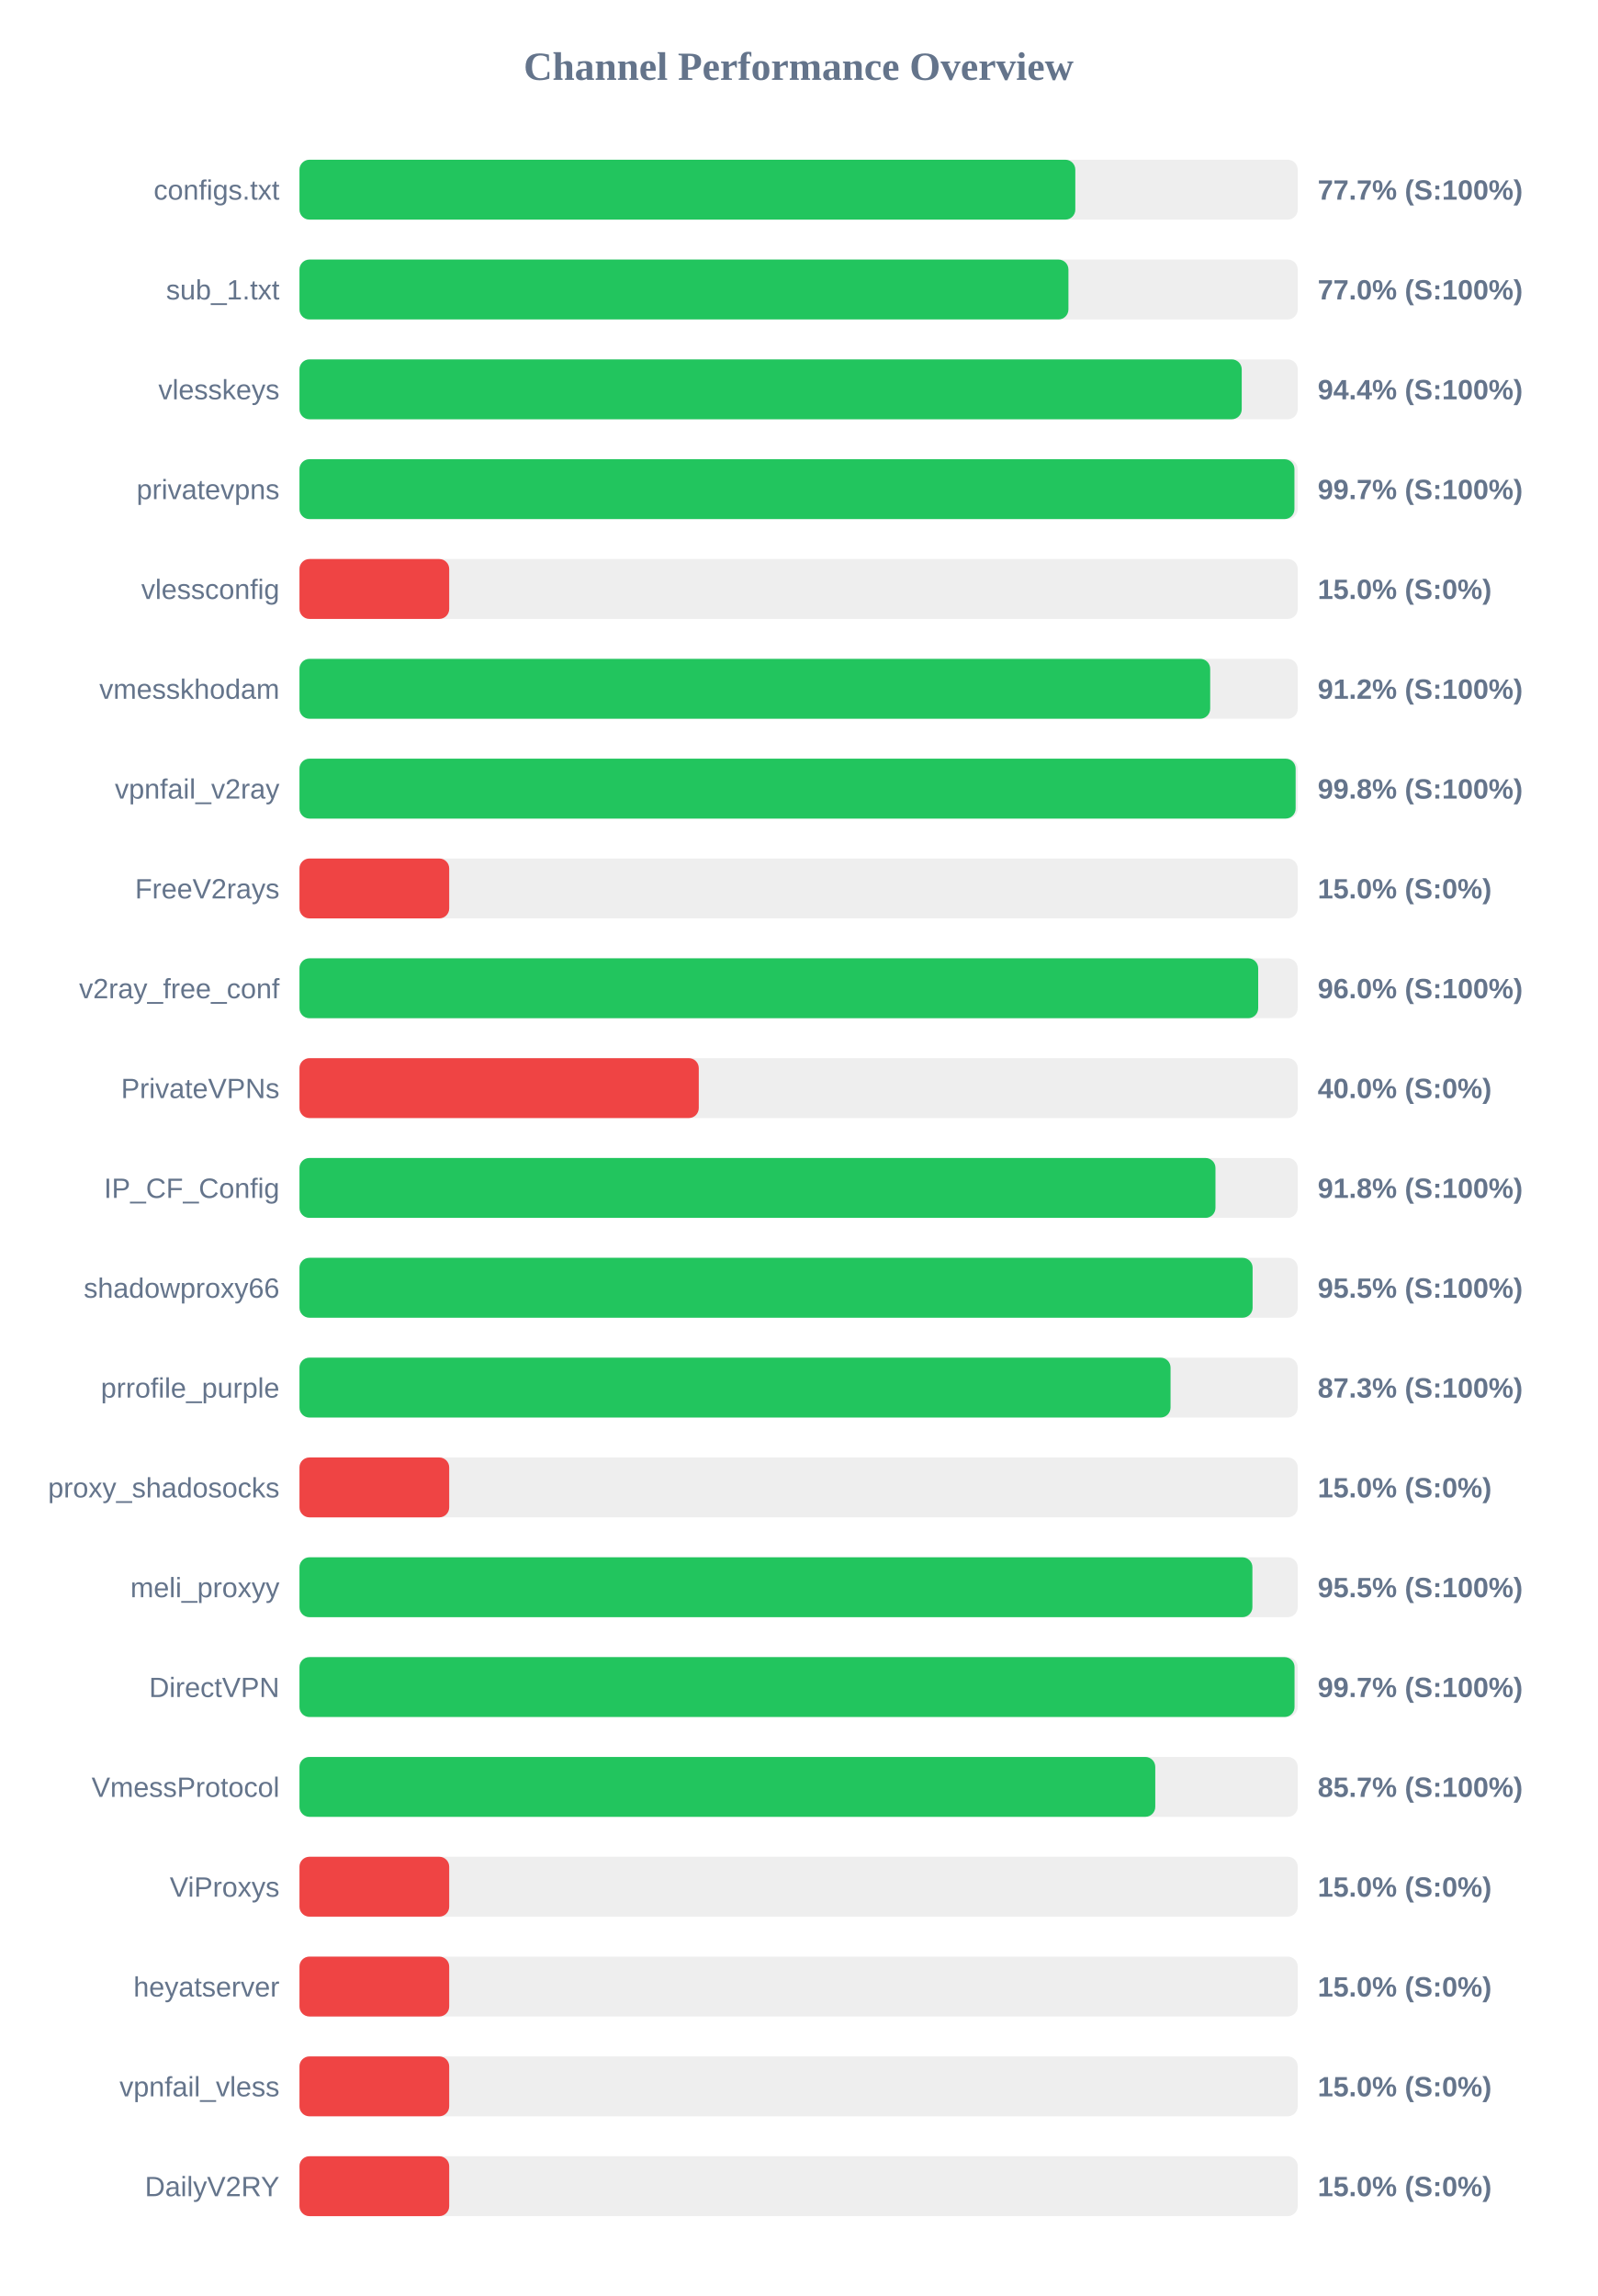
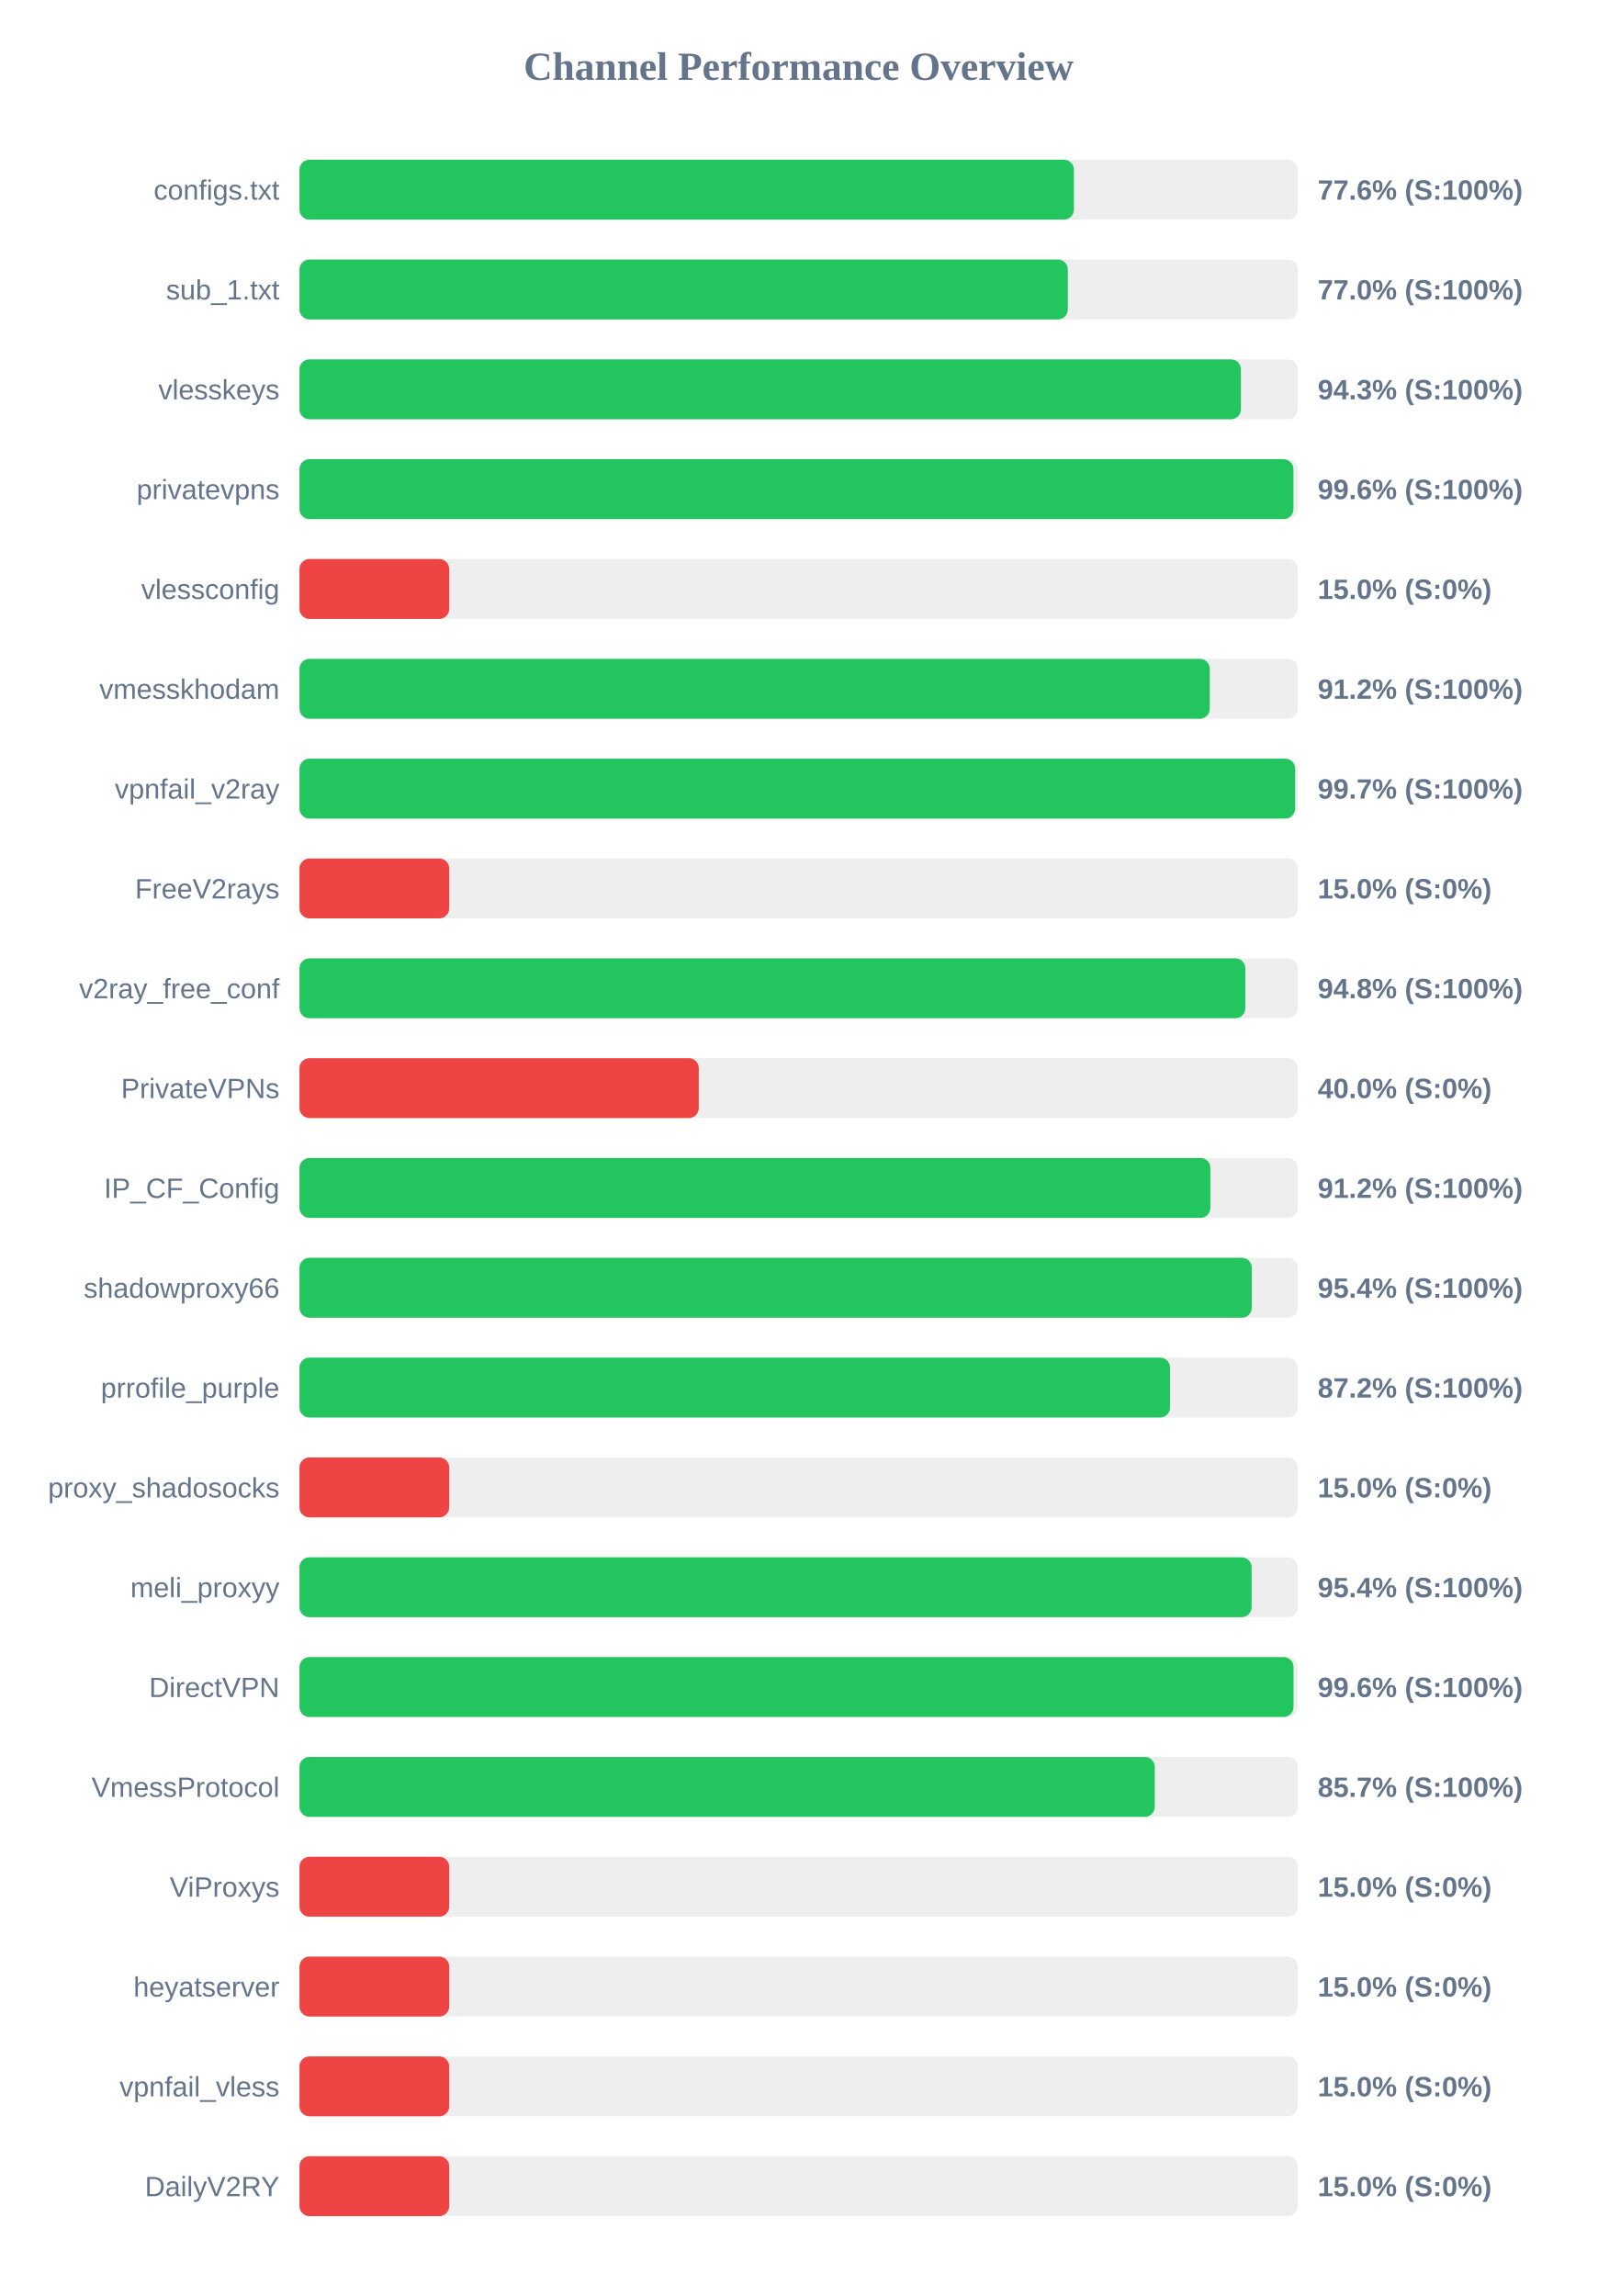
<svg xmlns="http://www.w3.org/2000/svg" width="800" height="1150" version="1.1">
  <style>
        .row { font: 14px Arial; fill: #64748b; }
        .score { font: bold 14px Arial; fill: #64748b; }
    </style>
  <text x="400" y="40" text-anchor="middle" font-size="20px" font-weight="bold" fill="#64748b">Channel Performance Overview</text>
  <rect x="150" y="80" width="500" height="30" fill="#eee" rx="5" />
-   <rect x="150" y="80" width="388.6" height="30" fill="#22c55e" rx="5" />
+   <rect x="150" y="80" width="387.9" height="30" fill="#22c55e" rx="5" />
  <text x="140" y="100" text-anchor="end" class="row">configs.txt</text>
-   <text x="660" y="100" text-anchor="start" class="score">77.7% (S:100%)</text>
+   <text x="660" y="100" text-anchor="start" class="score">77.6% (S:100%)</text>
  <rect x="150" y="130" width="500" height="30" fill="#eee" rx="5" />
-   <rect x="150" y="130" width="385.15" height="30" fill="#22c55e" rx="5" />
+   <rect x="150" y="130" width="384.85" height="30" fill="#22c55e" rx="5" />
  <text x="140" y="150" text-anchor="end" class="row">sub_1.txt</text>
  <text x="660" y="150" text-anchor="start" class="score">77.0% (S:100%)</text>
  <rect x="150" y="180" width="500" height="30" fill="#eee" rx="5" />
-   <rect x="150" y="180" width="471.95" height="30" fill="#22c55e" rx="5" />
+   <rect x="150" y="180" width="471.55" height="30" fill="#22c55e" rx="5" />
  <text x="140" y="200" text-anchor="end" class="row">vlesskeys</text>
-   <text x="660" y="200" text-anchor="start" class="score">94.4% (S:100%)</text>
+   <text x="660" y="200" text-anchor="start" class="score">94.3% (S:100%)</text>
  <rect x="150" y="230" width="500" height="30" fill="#eee" rx="5" />
-   <rect x="150" y="230" width="498.35" height="30" fill="#22c55e" rx="5" />
+   <rect x="150" y="230" width="497.85" height="30" fill="#22c55e" rx="5" />
  <text x="140" y="250" text-anchor="end" class="row">privatevpns</text>
-   <text x="660" y="250" text-anchor="start" class="score">99.7% (S:100%)</text>
+   <text x="660" y="250" text-anchor="start" class="score">99.6% (S:100%)</text>
  <rect x="150" y="280" width="500" height="30" fill="#eee" rx="5" />
  <rect x="150" y="280" width="75.0" height="30" fill="#ef4444" rx="5" />
  <text x="140" y="300" text-anchor="end" class="row">vlessconfig</text>
  <text x="660" y="300" text-anchor="start" class="score">15.0% (S:0%)</text>
  <rect x="150" y="330" width="500" height="30" fill="#eee" rx="5" />
-   <rect x="150" y="330" width="456.15" height="30" fill="#22c55e" rx="5" />
+   <rect x="150" y="330" width="455.95" height="30" fill="#22c55e" rx="5" />
  <text x="140" y="350" text-anchor="end" class="row">vmesskhodam</text>
  <text x="660" y="350" text-anchor="start" class="score">91.2% (S:100%)</text>
  <rect x="150" y="380" width="500" height="30" fill="#eee" rx="5" />
-   <rect x="150" y="380" width="498.95" height="30" fill="#22c55e" rx="5" />
+   <rect x="150" y="380" width="498.7" height="30" fill="#22c55e" rx="5" />
  <text x="140" y="400" text-anchor="end" class="row">vpnfail_v2ray</text>
-   <text x="660" y="400" text-anchor="start" class="score">99.8% (S:100%)</text>
+   <text x="660" y="400" text-anchor="start" class="score">99.7% (S:100%)</text>
  <rect x="150" y="430" width="500" height="30" fill="#eee" rx="5" />
  <rect x="150" y="430" width="75.0" height="30" fill="#ef4444" rx="5" />
  <text x="140" y="450" text-anchor="end" class="row">FreeV2rays</text>
  <text x="660" y="450" text-anchor="start" class="score">15.0% (S:0%)</text>
  <rect x="150" y="480" width="500" height="30" fill="#eee" rx="5" />
-   <rect x="150" y="480" width="480.2" height="30" fill="#22c55e" rx="5" />
+   <rect x="150" y="480" width="473.75" height="30" fill="#22c55e" rx="5" />
  <text x="140" y="500" text-anchor="end" class="row">v2ray_free_conf</text>
-   <text x="660" y="500" text-anchor="start" class="score">96.0% (S:100%)</text>
+   <text x="660" y="500" text-anchor="start" class="score">94.8% (S:100%)</text>
  <rect x="150" y="530" width="500" height="30" fill="#eee" rx="5" />
  <rect x="150" y="530" width="200.0" height="30" fill="#ef4444" rx="5" />
  <text x="140" y="550" text-anchor="end" class="row">PrivateVPNs</text>
  <text x="660" y="550" text-anchor="start" class="score">40.0% (S:0%)</text>
  <rect x="150" y="580" width="500" height="30" fill="#eee" rx="5" />
-   <rect x="150" y="580" width="458.8" height="30" fill="#22c55e" rx="5" />
+   <rect x="150" y="580" width="456.25" height="30" fill="#22c55e" rx="5" />
  <text x="140" y="600" text-anchor="end" class="row">IP_CF_Config</text>
-   <text x="660" y="600" text-anchor="start" class="score">91.8% (S:100%)</text>
+   <text x="660" y="600" text-anchor="start" class="score">91.2% (S:100%)</text>
  <rect x="150" y="630" width="500" height="30" fill="#eee" rx="5" />
-   <rect x="150" y="630" width="477.4" height="30" fill="#22c55e" rx="5" />
+   <rect x="150" y="630" width="477.0" height="30" fill="#22c55e" rx="5" />
  <text x="140" y="650" text-anchor="end" class="row">shadowproxy66</text>
-   <text x="660" y="650" text-anchor="start" class="score">95.5% (S:100%)</text>
+   <text x="660" y="650" text-anchor="start" class="score">95.4% (S:100%)</text>
  <rect x="150" y="680" width="500" height="30" fill="#eee" rx="5" />
-   <rect x="150" y="680" width="436.3" height="30" fill="#22c55e" rx="5" />
+   <rect x="150" y="680" width="436.05" height="30" fill="#22c55e" rx="5" />
  <text x="140" y="700" text-anchor="end" class="row">prrofile_purple</text>
-   <text x="660" y="700" text-anchor="start" class="score">87.3% (S:100%)</text>
+   <text x="660" y="700" text-anchor="start" class="score">87.2% (S:100%)</text>
  <rect x="150" y="730" width="500" height="30" fill="#eee" rx="5" />
  <rect x="150" y="730" width="75.0" height="30" fill="#ef4444" rx="5" />
  <text x="140" y="750" text-anchor="end" class="row">proxy_shadosocks</text>
  <text x="660" y="750" text-anchor="start" class="score">15.0% (S:0%)</text>
  <rect x="150" y="780" width="500" height="30" fill="#eee" rx="5" />
-   <rect x="150" y="780" width="477.3" height="30" fill="#22c55e" rx="5" />
+   <rect x="150" y="780" width="476.9" height="30" fill="#22c55e" rx="5" />
  <text x="140" y="800" text-anchor="end" class="row">meli_proxyy</text>
-   <text x="660" y="800" text-anchor="start" class="score">95.5% (S:100%)</text>
+   <text x="660" y="800" text-anchor="start" class="score">95.4% (S:100%)</text>
  <rect x="150" y="830" width="500" height="30" fill="#eee" rx="5" />
-   <rect x="150" y="830" width="498.4" height="30" fill="#22c55e" rx="5" />
+   <rect x="150" y="830" width="497.9" height="30" fill="#22c55e" rx="5" />
  <text x="140" y="850" text-anchor="end" class="row">DirectVPN</text>
-   <text x="660" y="850" text-anchor="start" class="score">99.7% (S:100%)</text>
+   <text x="660" y="850" text-anchor="start" class="score">99.6% (S:100%)</text>
  <rect x="150" y="880" width="500" height="30" fill="#eee" rx="5" />
-   <rect x="150" y="880" width="428.65" height="30" fill="#22c55e" rx="5" />
+   <rect x="150" y="880" width="428.4" height="30" fill="#22c55e" rx="5" />
  <text x="140" y="900" text-anchor="end" class="row">VmessProtocol</text>
  <text x="660" y="900" text-anchor="start" class="score">85.7% (S:100%)</text>
  <rect x="150" y="930" width="500" height="30" fill="#eee" rx="5" />
  <rect x="150" y="930" width="75.0" height="30" fill="#ef4444" rx="5" />
  <text x="140" y="950" text-anchor="end" class="row">ViProxys</text>
  <text x="660" y="950" text-anchor="start" class="score">15.0% (S:0%)</text>
  <rect x="150" y="980" width="500" height="30" fill="#eee" rx="5" />
  <rect x="150" y="980" width="75.0" height="30" fill="#ef4444" rx="5" />
  <text x="140" y="1000" text-anchor="end" class="row">heyatserver</text>
  <text x="660" y="1000" text-anchor="start" class="score">15.0% (S:0%)</text>
  <rect x="150" y="1030" width="500" height="30" fill="#eee" rx="5" />
  <rect x="150" y="1030" width="75.0" height="30" fill="#ef4444" rx="5" />
  <text x="140" y="1050" text-anchor="end" class="row">vpnfail_vless</text>
  <text x="660" y="1050" text-anchor="start" class="score">15.0% (S:0%)</text>
  <rect x="150" y="1080" width="500" height="30" fill="#eee" rx="5" />
  <rect x="150" y="1080" width="75.0" height="30" fill="#ef4444" rx="5" />
  <text x="140" y="1100" text-anchor="end" class="row">DailyV2RY</text>
  <text x="660" y="1100" text-anchor="start" class="score">15.0% (S:0%)</text>
</svg>
